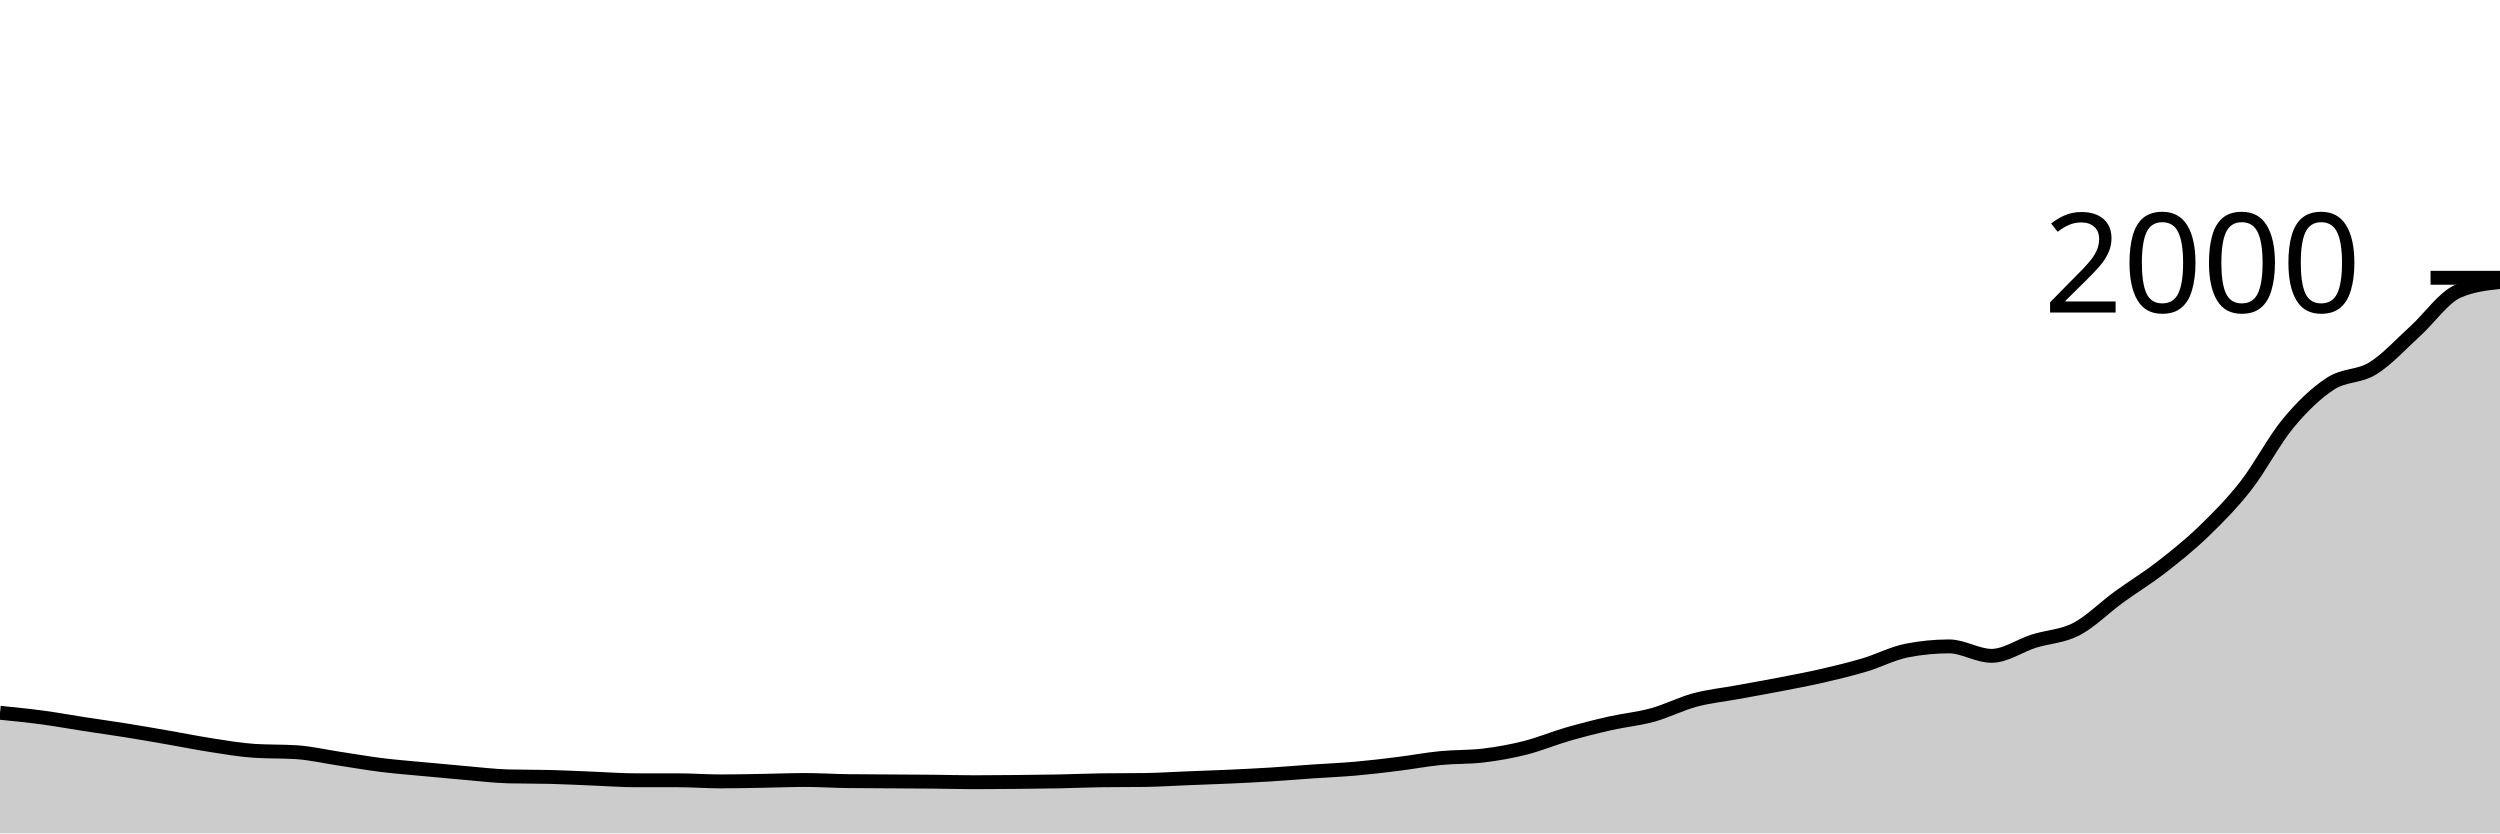
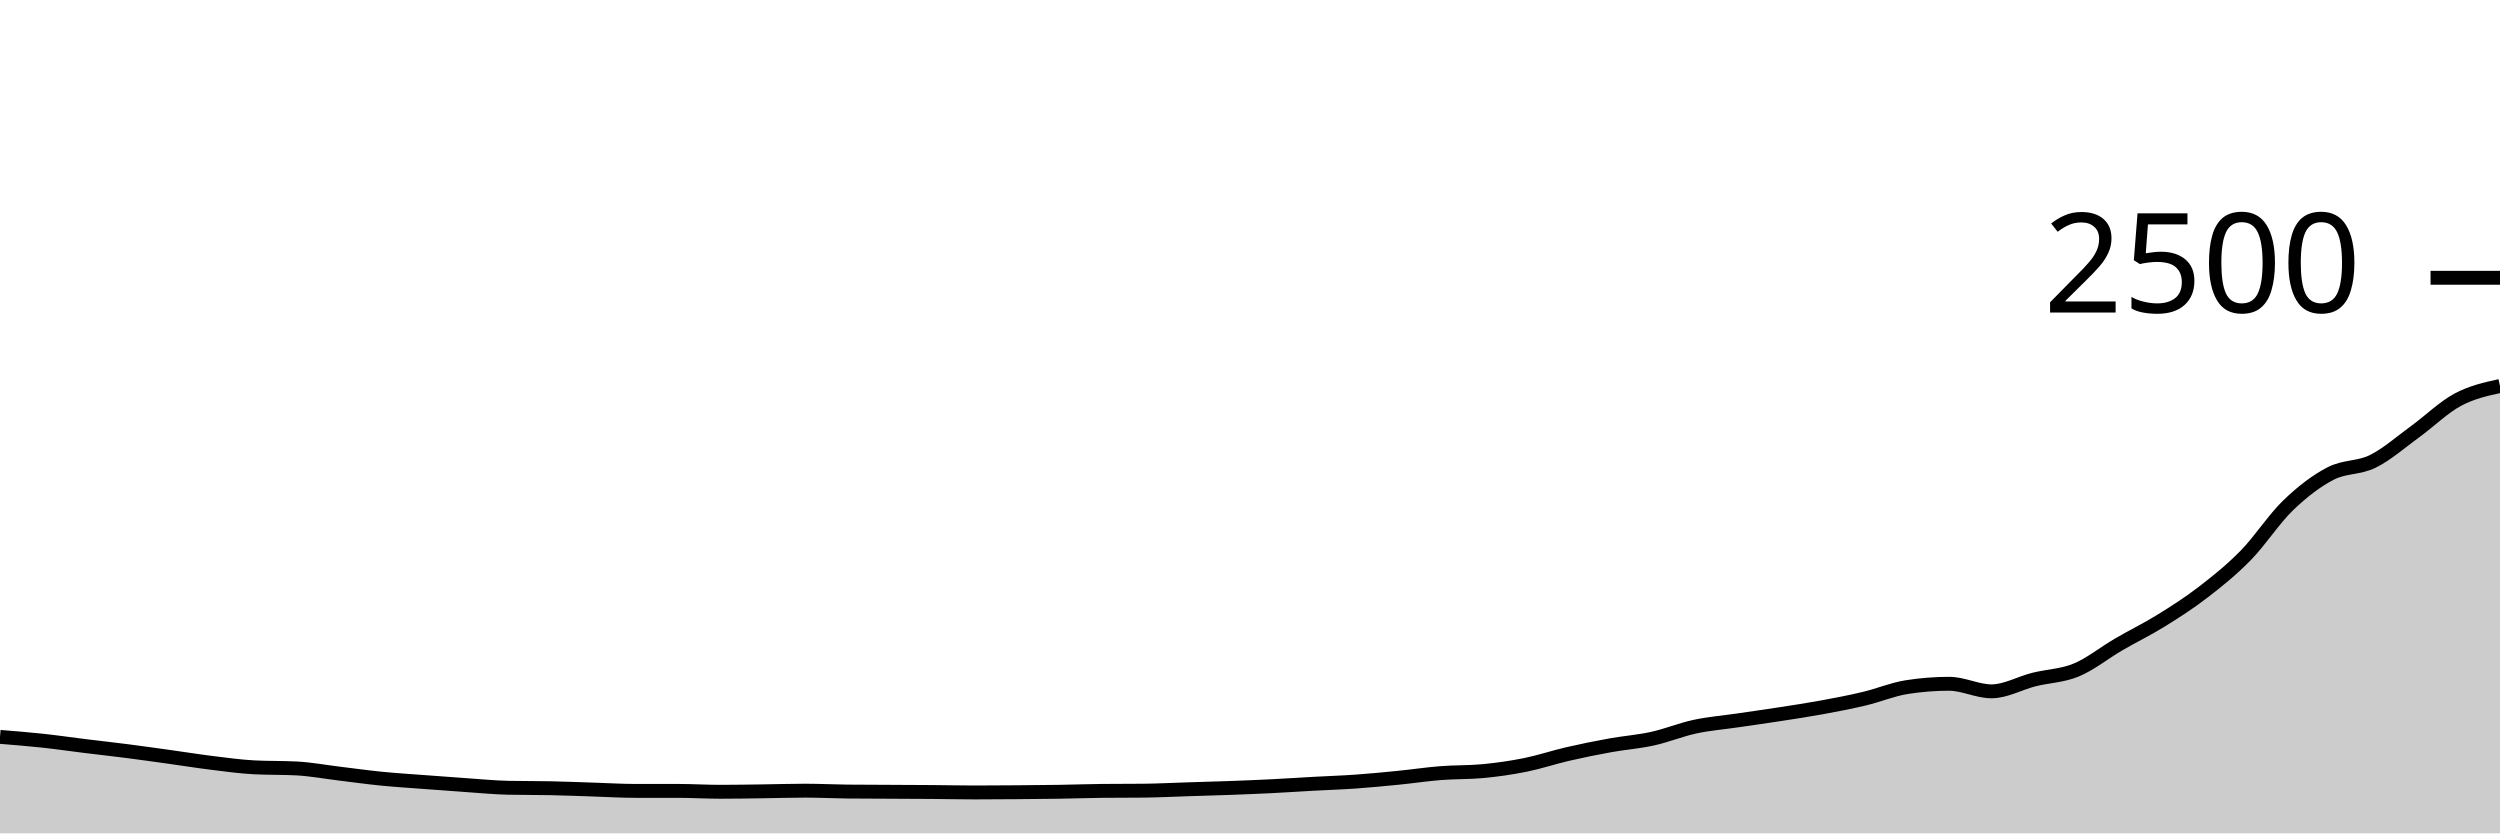
<svg xmlns="http://www.w3.org/2000/svg" viewBox="0 0 180 60">
  <g transform="translate(0,20)">
-     <path class="area" fill="rgba(0, 0, 0, 0.2)" d="M0,31.32C1.017,31.422,2.034,31.523,3.051,31.66C4.068,31.797,5.085,31.983,6.102,32.14C7.119,32.297,8.136,32.437,9.153,32.6C10.169,32.763,11.186,32.943,12.203,33.12C13.22,33.297,14.237,33.503,15.254,33.66C16.271,33.817,17.288,33.993,18.305,34.06C19.322,34.127,20.339,34.093,21.356,34.16C22.373,34.227,23.39,34.467,24.407,34.62C25.424,34.773,26.441,34.953,27.458,35.08C28.475,35.207,29.492,35.283,30.508,35.38C31.525,35.477,32.542,35.573,33.559,35.66C34.576,35.747,35.593,35.873,36.61,35.9C37.627,35.927,38.644,35.913,39.661,35.94C40.678,35.967,41.695,36.02,42.712,36.06C43.729,36.1,44.746,36.18,45.763,36.18C46.78,36.18,47.797,36.18,48.814,36.18C49.831,36.18,50.847,36.26,51.864,36.26C52.881,36.26,53.898,36.237,54.915,36.22C55.932,36.203,56.949,36.16,57.966,36.16C58.983,36.16,60,36.227,61.017,36.24C62.034,36.253,63.051,36.253,64.068,36.26C65.085,36.267,66.102,36.27,67.119,36.28C68.136,36.29,69.153,36.32,70.169,36.32C71.186,36.32,72.203,36.31,73.22,36.3C74.237,36.29,75.254,36.28,76.271,36.26C77.288,36.24,78.305,36.193,79.322,36.18C80.339,36.167,81.356,36.173,82.373,36.16C83.39,36.147,84.407,36.08,85.424,36.04C86.441,36,87.458,35.967,88.475,35.92C89.492,35.873,90.508,35.823,91.525,35.76C92.542,35.697,93.559,35.61,94.576,35.54C95.593,35.47,96.61,35.43,97.627,35.34C98.644,35.25,99.661,35.127,100.678,35C101.695,34.873,102.712,34.68,103.729,34.58C104.746,34.48,105.763,34.52,106.78,34.4C107.797,34.28,108.814,34.097,109.831,33.84C110.847,33.583,111.864,33.153,112.881,32.86C113.898,32.567,114.915,32.31,115.932,32.08C116.949,31.85,117.966,31.76,118.983,31.48C120,31.2,121.017,30.673,122.034,30.4C123.051,30.127,124.068,30.027,125.085,29.84C126.102,29.653,127.119,29.477,128.136,29.28C129.153,29.083,130.169,28.893,131.186,28.66C132.203,28.427,133.22,28.183,134.237,27.88C135.254,27.577,136.271,27.04,137.288,26.84C138.305,26.64,139.322,26.54,140.339,26.54C141.356,26.54,142.373,27.22,143.39,27.22C144.407,27.22,145.424,26.48,146.441,26.16C147.458,25.84,148.475,25.827,149.492,25.3C150.508,24.773,151.525,23.74,152.542,23C153.559,22.26,154.576,21.647,155.593,20.86C156.61,20.073,157.627,19.26,158.644,18.28C159.661,17.3,160.678,16.28,161.695,14.98C162.712,13.68,163.729,11.707,164.746,10.48C165.763,9.253,166.78,8.28,167.797,7.62C168.814,6.96,169.831,7.15,170.847,6.52C171.864,5.89,172.881,4.763,173.898,3.84C174.915,2.917,175.932,1.433,176.949,0.98C177.966,0.527,178.983,0.413,180,0.3L180,40C178.983,40,177.966,40,176.949,40C175.932,40,174.915,40,173.898,40C172.881,40,171.864,40,170.847,40C169.831,40,168.814,40,167.797,40C166.78,40,165.763,40,164.746,40C163.729,40,162.712,40,161.695,40C160.678,40,159.661,40,158.644,40C157.627,40,156.61,40,155.593,40C154.576,40,153.559,40,152.542,40C151.525,40,150.508,40,149.492,40C148.475,40,147.458,40,146.441,40C145.424,40,144.407,40,143.39,40C142.373,40,141.356,40,140.339,40C139.322,40,138.305,40,137.288,40C136.271,40,135.254,40,134.237,40C133.22,40,132.203,40,131.186,40C130.169,40,129.153,40,128.136,40C127.119,40,126.102,40,125.085,40C124.068,40,123.051,40,122.034,40C121.017,40,120,40,118.983,40C117.966,40,116.949,40,115.932,40C114.915,40,113.898,40,112.881,40C111.864,40,110.847,40,109.831,40C108.814,40,107.797,40,106.78,40C105.763,40,104.746,40,103.729,40C102.712,40,101.695,40,100.678,40C99.661,40,98.644,40,97.627,40C96.61,40,95.593,40,94.576,40C93.559,40,92.542,40,91.525,40C90.508,40,89.492,40,88.475,40C87.458,40,86.441,40,85.424,40C84.407,40,83.39,40,82.373,40C81.356,40,80.339,40,79.322,40C78.305,40,77.288,40,76.271,40C75.254,40,74.237,40,73.22,40C72.203,40,71.186,40,70.169,40C69.153,40,68.136,40,67.119,40C66.102,40,65.085,40,64.068,40C63.051,40,62.034,40,61.017,40C60,40,58.983,40,57.966,40C56.949,40,55.932,40,54.915,40C53.898,40,52.881,40,51.864,40C50.847,40,49.831,40,48.814,40C47.797,40,46.78,40,45.763,40C44.746,40,43.729,40,42.712,40C41.695,40,40.678,40,39.661,40C38.644,40,37.627,40,36.61,40C35.593,40,34.576,40,33.559,40C32.542,40,31.525,40,30.508,40C29.492,40,28.475,40,27.458,40C26.441,40,25.424,40,24.407,40C23.39,40,22.373,40,21.356,40C20.339,40,19.322,40,18.305,40C17.288,40,16.271,40,15.254,40C14.237,40,13.22,40,12.203,40C11.186,40,10.169,40,9.153,40C8.136,40,7.119,40,6.102,40C5.085,40,4.068,40,3.051,40C2.034,40,1.017,40,0,40Z" />
-     <path class="line" stroke="black" fill="none" d="M0,31.32C1.017,31.422,2.034,31.523,3.051,31.66C4.068,31.797,5.085,31.983,6.102,32.14C7.119,32.297,8.136,32.437,9.153,32.6C10.169,32.763,11.186,32.943,12.203,33.12C13.22,33.297,14.237,33.503,15.254,33.66C16.271,33.817,17.288,33.993,18.305,34.06C19.322,34.127,20.339,34.093,21.356,34.16C22.373,34.227,23.39,34.467,24.407,34.62C25.424,34.773,26.441,34.953,27.458,35.08C28.475,35.207,29.492,35.283,30.508,35.38C31.525,35.477,32.542,35.573,33.559,35.66C34.576,35.747,35.593,35.873,36.61,35.9C37.627,35.927,38.644,35.913,39.661,35.94C40.678,35.967,41.695,36.02,42.712,36.06C43.729,36.1,44.746,36.18,45.763,36.18C46.78,36.18,47.797,36.18,48.814,36.18C49.831,36.18,50.847,36.26,51.864,36.26C52.881,36.26,53.898,36.237,54.915,36.22C55.932,36.203,56.949,36.16,57.966,36.16C58.983,36.16,60,36.227,61.017,36.24C62.034,36.253,63.051,36.253,64.068,36.26C65.085,36.267,66.102,36.27,67.119,36.28C68.136,36.29,69.153,36.32,70.169,36.32C71.186,36.32,72.203,36.31,73.22,36.3C74.237,36.29,75.254,36.28,76.271,36.26C77.288,36.24,78.305,36.193,79.322,36.18C80.339,36.167,81.356,36.173,82.373,36.16C83.39,36.147,84.407,36.08,85.424,36.04C86.441,36,87.458,35.967,88.475,35.92C89.492,35.873,90.508,35.823,91.525,35.76C92.542,35.697,93.559,35.61,94.576,35.54C95.593,35.47,96.61,35.43,97.627,35.34C98.644,35.25,99.661,35.127,100.678,35C101.695,34.873,102.712,34.68,103.729,34.58C104.746,34.48,105.763,34.52,106.78,34.4C107.797,34.28,108.814,34.097,109.831,33.84C110.847,33.583,111.864,33.153,112.881,32.86C113.898,32.567,114.915,32.31,115.932,32.08C116.949,31.85,117.966,31.76,118.983,31.48C120,31.2,121.017,30.673,122.034,30.4C123.051,30.127,124.068,30.027,125.085,29.84C126.102,29.653,127.119,29.477,128.136,29.28C129.153,29.083,130.169,28.893,131.186,28.66C132.203,28.427,133.22,28.183,134.237,27.88C135.254,27.577,136.271,27.04,137.288,26.84C138.305,26.64,139.322,26.54,140.339,26.54C141.356,26.54,142.373,27.22,143.39,27.22C144.407,27.22,145.424,26.48,146.441,26.16C147.458,25.84,148.475,25.827,149.492,25.3C150.508,24.773,151.525,23.74,152.542,23C153.559,22.26,154.576,21.647,155.593,20.86C156.61,20.073,157.627,19.26,158.644,18.28C159.661,17.3,160.678,16.28,161.695,14.98C162.712,13.68,163.729,11.707,164.746,10.48C165.763,9.253,166.78,8.28,167.797,7.62C168.814,6.96,169.831,7.15,170.847,6.52C171.864,5.89,172.881,4.763,173.898,3.84C174.915,2.917,175.932,1.433,176.949,0.98C177.966,0.527,178.983,0.413,180,0.3" />
+     <path class="area" fill="rgba(0, 0, 0, 0.2)" d="M0,33.056C1.017,33.137,2.034,33.219,3.051,33.328C4.068,33.437,5.085,33.587,6.102,33.712C7.119,33.837,8.136,33.949,9.153,34.08C10.169,34.211,11.186,34.355,12.203,34.496C13.22,34.637,14.237,34.803,15.254,34.928C16.271,35.053,17.288,35.195,18.305,35.248C19.322,35.301,20.339,35.275,21.356,35.328C22.373,35.381,23.39,35.573,24.407,35.696C25.424,35.819,26.441,35.963,27.458,36.064C28.475,36.165,29.492,36.227,30.508,36.304C31.525,36.381,32.542,36.459,33.559,36.528C34.576,36.597,35.593,36.699,36.61,36.72C37.627,36.741,38.644,36.731,39.661,36.752C40.678,36.773,41.695,36.816,42.712,36.848C43.729,36.88,44.746,36.944,45.763,36.944C46.78,36.944,47.797,36.944,48.814,36.944C49.831,36.944,50.847,37.008,51.864,37.008C52.881,37.008,53.898,36.989,54.915,36.976C55.932,36.963,56.949,36.928,57.966,36.928C58.983,36.928,60,36.981,61.017,36.992C62.034,37.003,63.051,37.003,64.068,37.008C65.085,37.013,66.102,37.016,67.119,37.024C68.136,37.032,69.153,37.056,70.169,37.056C71.186,37.056,72.203,37.048,73.22,37.04C74.237,37.032,75.254,37.024,76.271,37.008C77.288,36.992,78.305,36.955,79.322,36.944C80.339,36.933,81.356,36.939,82.373,36.928C83.39,36.917,84.407,36.864,85.424,36.832C86.441,36.8,87.458,36.773,88.475,36.736C89.492,36.699,90.508,36.659,91.525,36.608C92.542,36.557,93.559,36.488,94.576,36.432C95.593,36.376,96.61,36.344,97.627,36.272C98.644,36.2,99.661,36.101,100.678,36C101.695,35.899,102.712,35.744,103.729,35.664C104.746,35.584,105.763,35.616,106.78,35.52C107.797,35.424,108.814,35.277,109.831,35.072C110.847,34.867,111.864,34.523,112.881,34.288C113.898,34.053,114.915,33.848,115.932,33.664C116.949,33.48,117.966,33.408,118.983,33.184C120,32.96,121.017,32.539,122.034,32.32C123.051,32.101,124.068,32.021,125.085,31.872C126.102,31.723,127.119,31.581,128.136,31.424C129.153,31.267,130.169,31.115,131.186,30.928C132.203,30.741,133.22,30.547,134.237,30.304C135.254,30.061,136.271,29.632,137.288,29.472C138.305,29.312,139.322,29.232,140.339,29.232C141.356,29.232,142.373,29.776,143.39,29.776C144.407,29.776,145.424,29.184,146.441,28.928C147.458,28.672,148.475,28.661,149.492,28.24C150.508,27.819,151.525,26.992,152.542,26.4C153.559,25.808,154.576,25.317,155.593,24.688C156.61,24.059,157.627,23.408,158.644,22.624C159.661,21.84,160.678,21.024,161.695,19.984C162.712,18.944,163.729,17.365,164.746,16.384C165.763,15.403,166.78,14.624,167.797,14.096C168.814,13.568,169.831,13.72,170.847,13.216C171.864,12.712,172.881,11.811,173.898,11.072C174.915,10.333,175.932,9.331,176.949,8.784C177.966,8.237,178.983,8.015,180,7.792L180,40C178.983,40,177.966,40,176.949,40C175.932,40,174.915,40,173.898,40C172.881,40,171.864,40,170.847,40C169.831,40,168.814,40,167.797,40C166.78,40,165.763,40,164.746,40C163.729,40,162.712,40,161.695,40C160.678,40,159.661,40,158.644,40C157.627,40,156.61,40,155.593,40C154.576,40,153.559,40,152.542,40C151.525,40,150.508,40,149.492,40C148.475,40,147.458,40,146.441,40C145.424,40,144.407,40,143.39,40C142.373,40,141.356,40,140.339,40C139.322,40,138.305,40,137.288,40C136.271,40,135.254,40,134.237,40C133.22,40,132.203,40,131.186,40C130.169,40,129.153,40,128.136,40C127.119,40,126.102,40,125.085,40C124.068,40,123.051,40,122.034,40C121.017,40,120,40,118.983,40C117.966,40,116.949,40,115.932,40C114.915,40,113.898,40,112.881,40C111.864,40,110.847,40,109.831,40C108.814,40,107.797,40,106.78,40C105.763,40,104.746,40,103.729,40C102.712,40,101.695,40,100.678,40C99.661,40,98.644,40,97.627,40C96.61,40,95.593,40,94.576,40C93.559,40,92.542,40,91.525,40C90.508,40,89.492,40,88.475,40C87.458,40,86.441,40,85.424,40C84.407,40,83.39,40,82.373,40C81.356,40,80.339,40,79.322,40C78.305,40,77.288,40,76.271,40C75.254,40,74.237,40,73.22,40C72.203,40,71.186,40,70.169,40C69.153,40,68.136,40,67.119,40C66.102,40,65.085,40,64.068,40C63.051,40,62.034,40,61.017,40C60,40,58.983,40,57.966,40C56.949,40,55.932,40,54.915,40C53.898,40,52.881,40,51.864,40C50.847,40,49.831,40,48.814,40C47.797,40,46.78,40,45.763,40C44.746,40,43.729,40,42.712,40C41.695,40,40.678,40,39.661,40C38.644,40,37.627,40,36.61,40C35.593,40,34.576,40,33.559,40C32.542,40,31.525,40,30.508,40C29.492,40,28.475,40,27.458,40C26.441,40,25.424,40,24.407,40C23.39,40,22.373,40,21.356,40C20.339,40,19.322,40,18.305,40C17.288,40,16.271,40,15.254,40C14.237,40,13.22,40,12.203,40C11.186,40,10.169,40,9.153,40C8.136,40,7.119,40,6.102,40C5.085,40,4.068,40,3.051,40C2.034,40,1.017,40,0,40Z" />
+     <path class="line" stroke="black" fill="none" d="M0,33.056C1.017,33.137,2.034,33.219,3.051,33.328C4.068,33.437,5.085,33.587,6.102,33.712C7.119,33.837,8.136,33.949,9.153,34.08C10.169,34.211,11.186,34.355,12.203,34.496C13.22,34.637,14.237,34.803,15.254,34.928C16.271,35.053,17.288,35.195,18.305,35.248C19.322,35.301,20.339,35.275,21.356,35.328C22.373,35.381,23.39,35.573,24.407,35.696C25.424,35.819,26.441,35.963,27.458,36.064C28.475,36.165,29.492,36.227,30.508,36.304C31.525,36.381,32.542,36.459,33.559,36.528C34.576,36.597,35.593,36.699,36.61,36.72C37.627,36.741,38.644,36.731,39.661,36.752C40.678,36.773,41.695,36.816,42.712,36.848C43.729,36.88,44.746,36.944,45.763,36.944C46.78,36.944,47.797,36.944,48.814,36.944C49.831,36.944,50.847,37.008,51.864,37.008C52.881,37.008,53.898,36.989,54.915,36.976C55.932,36.963,56.949,36.928,57.966,36.928C58.983,36.928,60,36.981,61.017,36.992C62.034,37.003,63.051,37.003,64.068,37.008C65.085,37.013,66.102,37.016,67.119,37.024C68.136,37.032,69.153,37.056,70.169,37.056C71.186,37.056,72.203,37.048,73.22,37.04C74.237,37.032,75.254,37.024,76.271,37.008C77.288,36.992,78.305,36.955,79.322,36.944C80.339,36.933,81.356,36.939,82.373,36.928C83.39,36.917,84.407,36.864,85.424,36.832C86.441,36.8,87.458,36.773,88.475,36.736C89.492,36.699,90.508,36.659,91.525,36.608C92.542,36.557,93.559,36.488,94.576,36.432C95.593,36.376,96.61,36.344,97.627,36.272C98.644,36.2,99.661,36.101,100.678,36C101.695,35.899,102.712,35.744,103.729,35.664C104.746,35.584,105.763,35.616,106.78,35.52C107.797,35.424,108.814,35.277,109.831,35.072C110.847,34.867,111.864,34.523,112.881,34.288C113.898,34.053,114.915,33.848,115.932,33.664C116.949,33.48,117.966,33.408,118.983,33.184C120,32.96,121.017,32.539,122.034,32.32C123.051,32.101,124.068,32.021,125.085,31.872C126.102,31.723,127.119,31.581,128.136,31.424C129.153,31.267,130.169,31.115,131.186,30.928C132.203,30.741,133.22,30.547,134.237,30.304C135.254,30.061,136.271,29.632,137.288,29.472C138.305,29.312,139.322,29.232,140.339,29.232C141.356,29.232,142.373,29.776,143.39,29.776C144.407,29.776,145.424,29.184,146.441,28.928C147.458,28.672,148.475,28.661,149.492,28.24C150.508,27.819,151.525,26.992,152.542,26.4C153.559,25.808,154.576,25.317,155.593,24.688C156.61,24.059,157.627,23.408,158.644,22.624C159.661,21.84,160.678,21.024,161.695,19.984C162.712,18.944,163.729,17.365,164.746,16.384C165.763,15.403,166.78,14.624,167.797,14.096C168.814,13.568,169.831,13.72,170.847,13.216C171.864,12.712,172.881,11.811,173.898,11.072C174.915,10.333,175.932,9.331,176.949,8.784C177.966,8.237,178.983,8.015,180,7.792" />
    <path class="axis-ceiling" stroke-width="1" stroke="black" fill="none" d="M175,0L180,0" />
-     <text class="axis-ceiling-label" font-family="sans-serif" text-anchor="end" font-size="10px" x="170" y="2.5">2000</text>
+     <text class="axis-ceiling-label" font-family="sans-serif" text-anchor="end" font-size="10px" x="170" y="2.5">2500</text>
  </g>
</svg>
